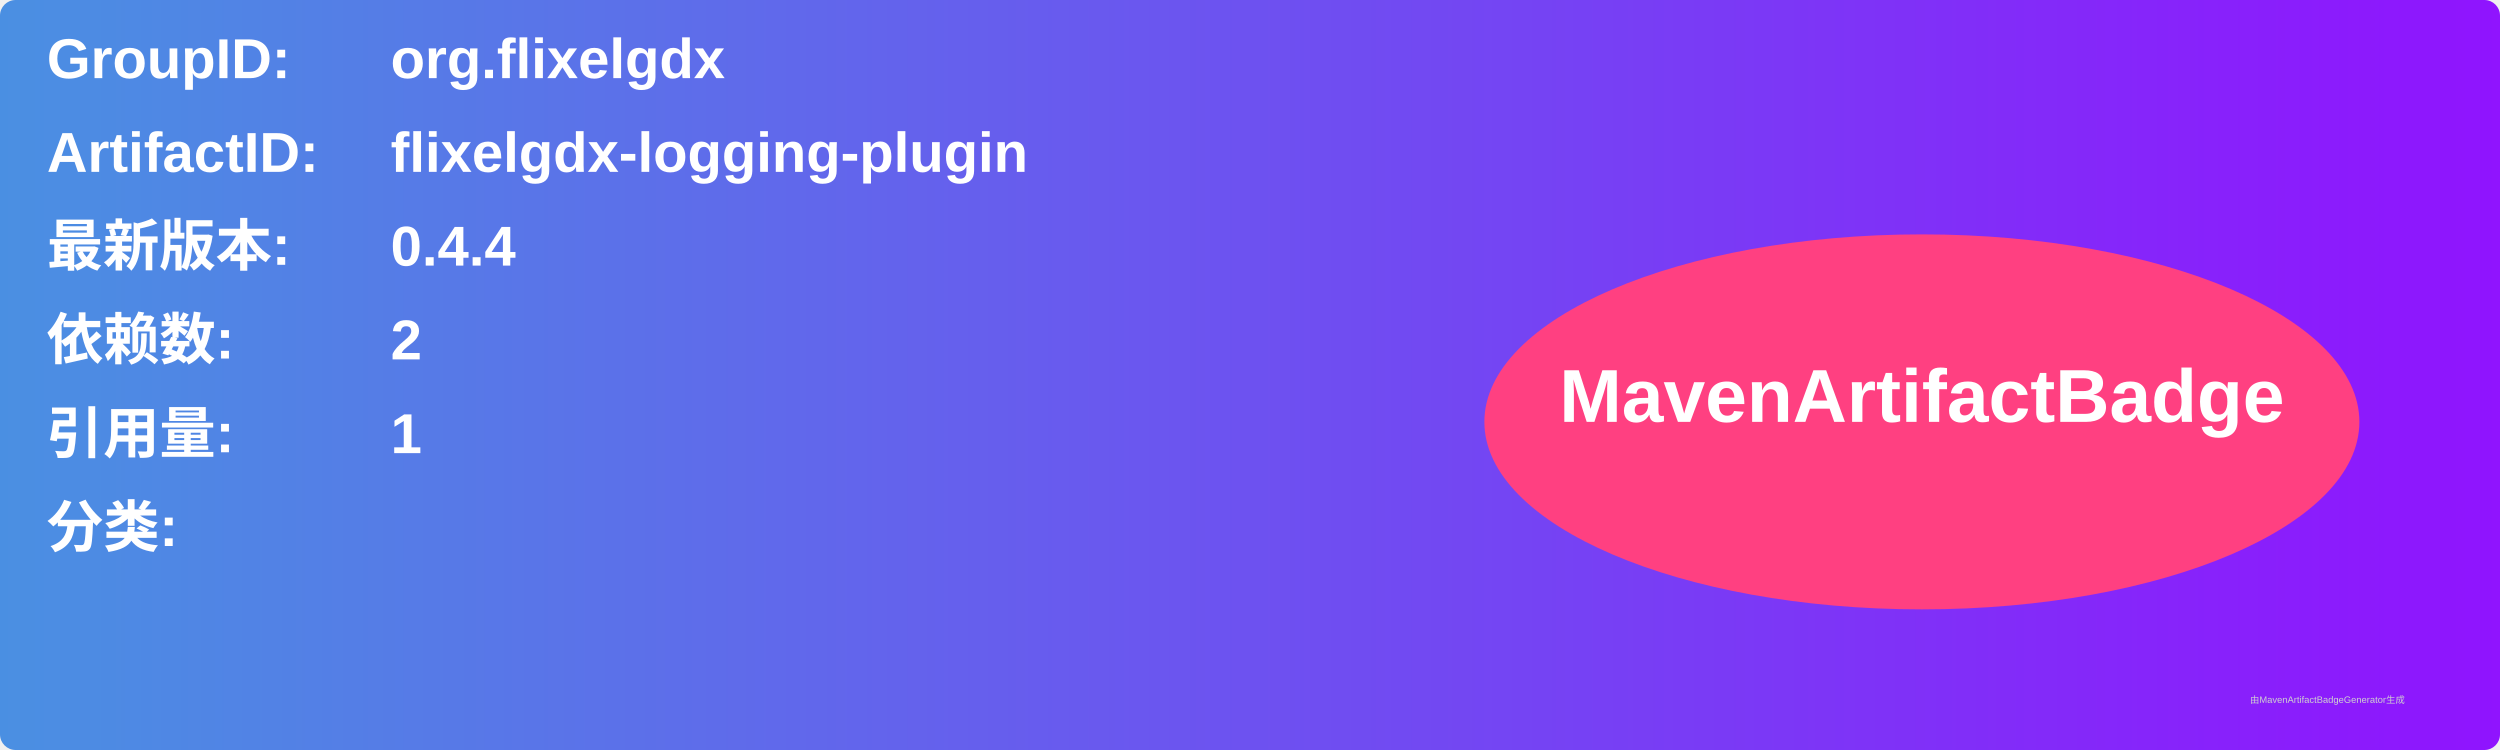
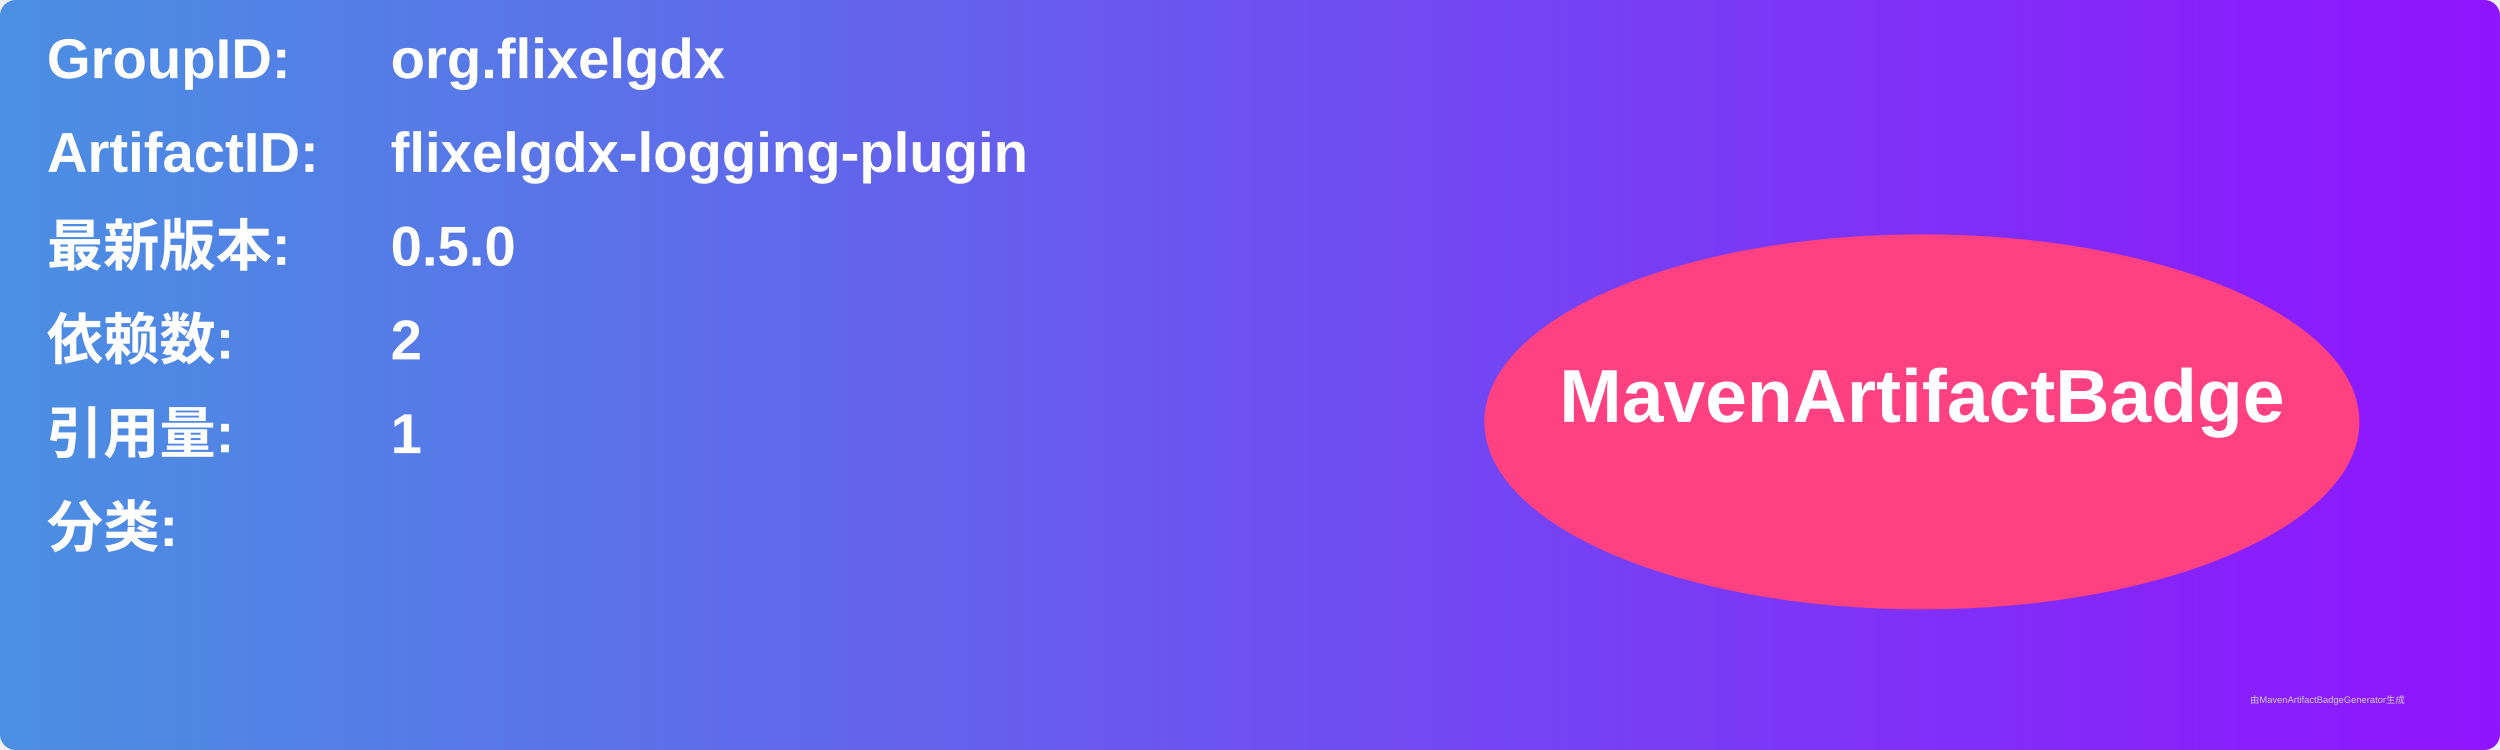
<svg xmlns="http://www.w3.org/2000/svg" width="800" height="240" viewBox="0 0 800 240">
  <linearGradient id="grad" x1="0%" y1="0%" x2="100%" y2="0%">
    <stop offset="0%" stop-color="#4a90e2" />
    <stop offset="100%" stop-color="#9013fe" />
  </linearGradient>
  <rect width="100%" height="100%" rx="5" ry="5" fill="url(#grad)" />
  <g transform="translate(15, 15)">
    <text x="0" y="10" font-family="Arial" font-size="18" fill="white" font-weight="bold" width="260">GroupID:</text>
    <text x="110" y="10" font-family="Arial" font-size="18" fill="white" font-weight="bold" width="460">org.flixelgdx</text>
    <text x="0" y="40" font-family="Arial" font-size="18" fill="white" font-weight="bold" width="260">ArtifactID:</text>
    <text x="110" y="40" font-family="Arial" font-size="18" fill="white" font-weight="bold" width="460">flixelgdx-logging-plugin</text>
    <text x="0" y="70" font-family="Arial" font-size="18" fill="white" font-weight="bold">最新版本:</text>
    <text x="110" y="70" font-family="Arial" font-size="18" fill="white" font-weight="bold">
-       <tspan font-weight="bold">0.4.4</tspan>
+       <tspan font-weight="bold">0.5.0</tspan>
    </text>
    <text x="0" y="100" font-family="Arial" font-size="18" fill="white" font-weight="bold">依赖数: </text>
    <text x="110" y="100" font-family="Arial" font-size="18" fill="white">
      <tspan font-weight="bold">2</tspan>
    </text>
    <text x="0" y="130" font-family="Arial" font-size="18" fill="white" font-weight="bold">引用量: </text>
    <text x="110" y="130" font-family="Arial" font-size="18" fill="white">
      <tspan font-weight="bold">1</tspan>
    </text>
    <text x="0" y="160" font-family="Arial" font-size="18" fill="white" font-weight="bold">分类:</text>
    <text x="10" y="190" font-family="Arial" font-size="10" fill="white">
      <tspan font-weight="bold" />
    </text>
    <ellipse cx="600" cy="120" rx="140" ry="60" fill="#ff4081" />
    <text x="600" y="120" text-anchor="middle" font-family="Arial" font-size="24" fill="white" font-weight="bold">MavenArtifactBadge</text>
  </g>
  <text x="720" y="225" font-family="Arial" font-size="3" fill="#d0d0d0">由MavenArtifactBadgeGenerator生成</text>
</svg>
